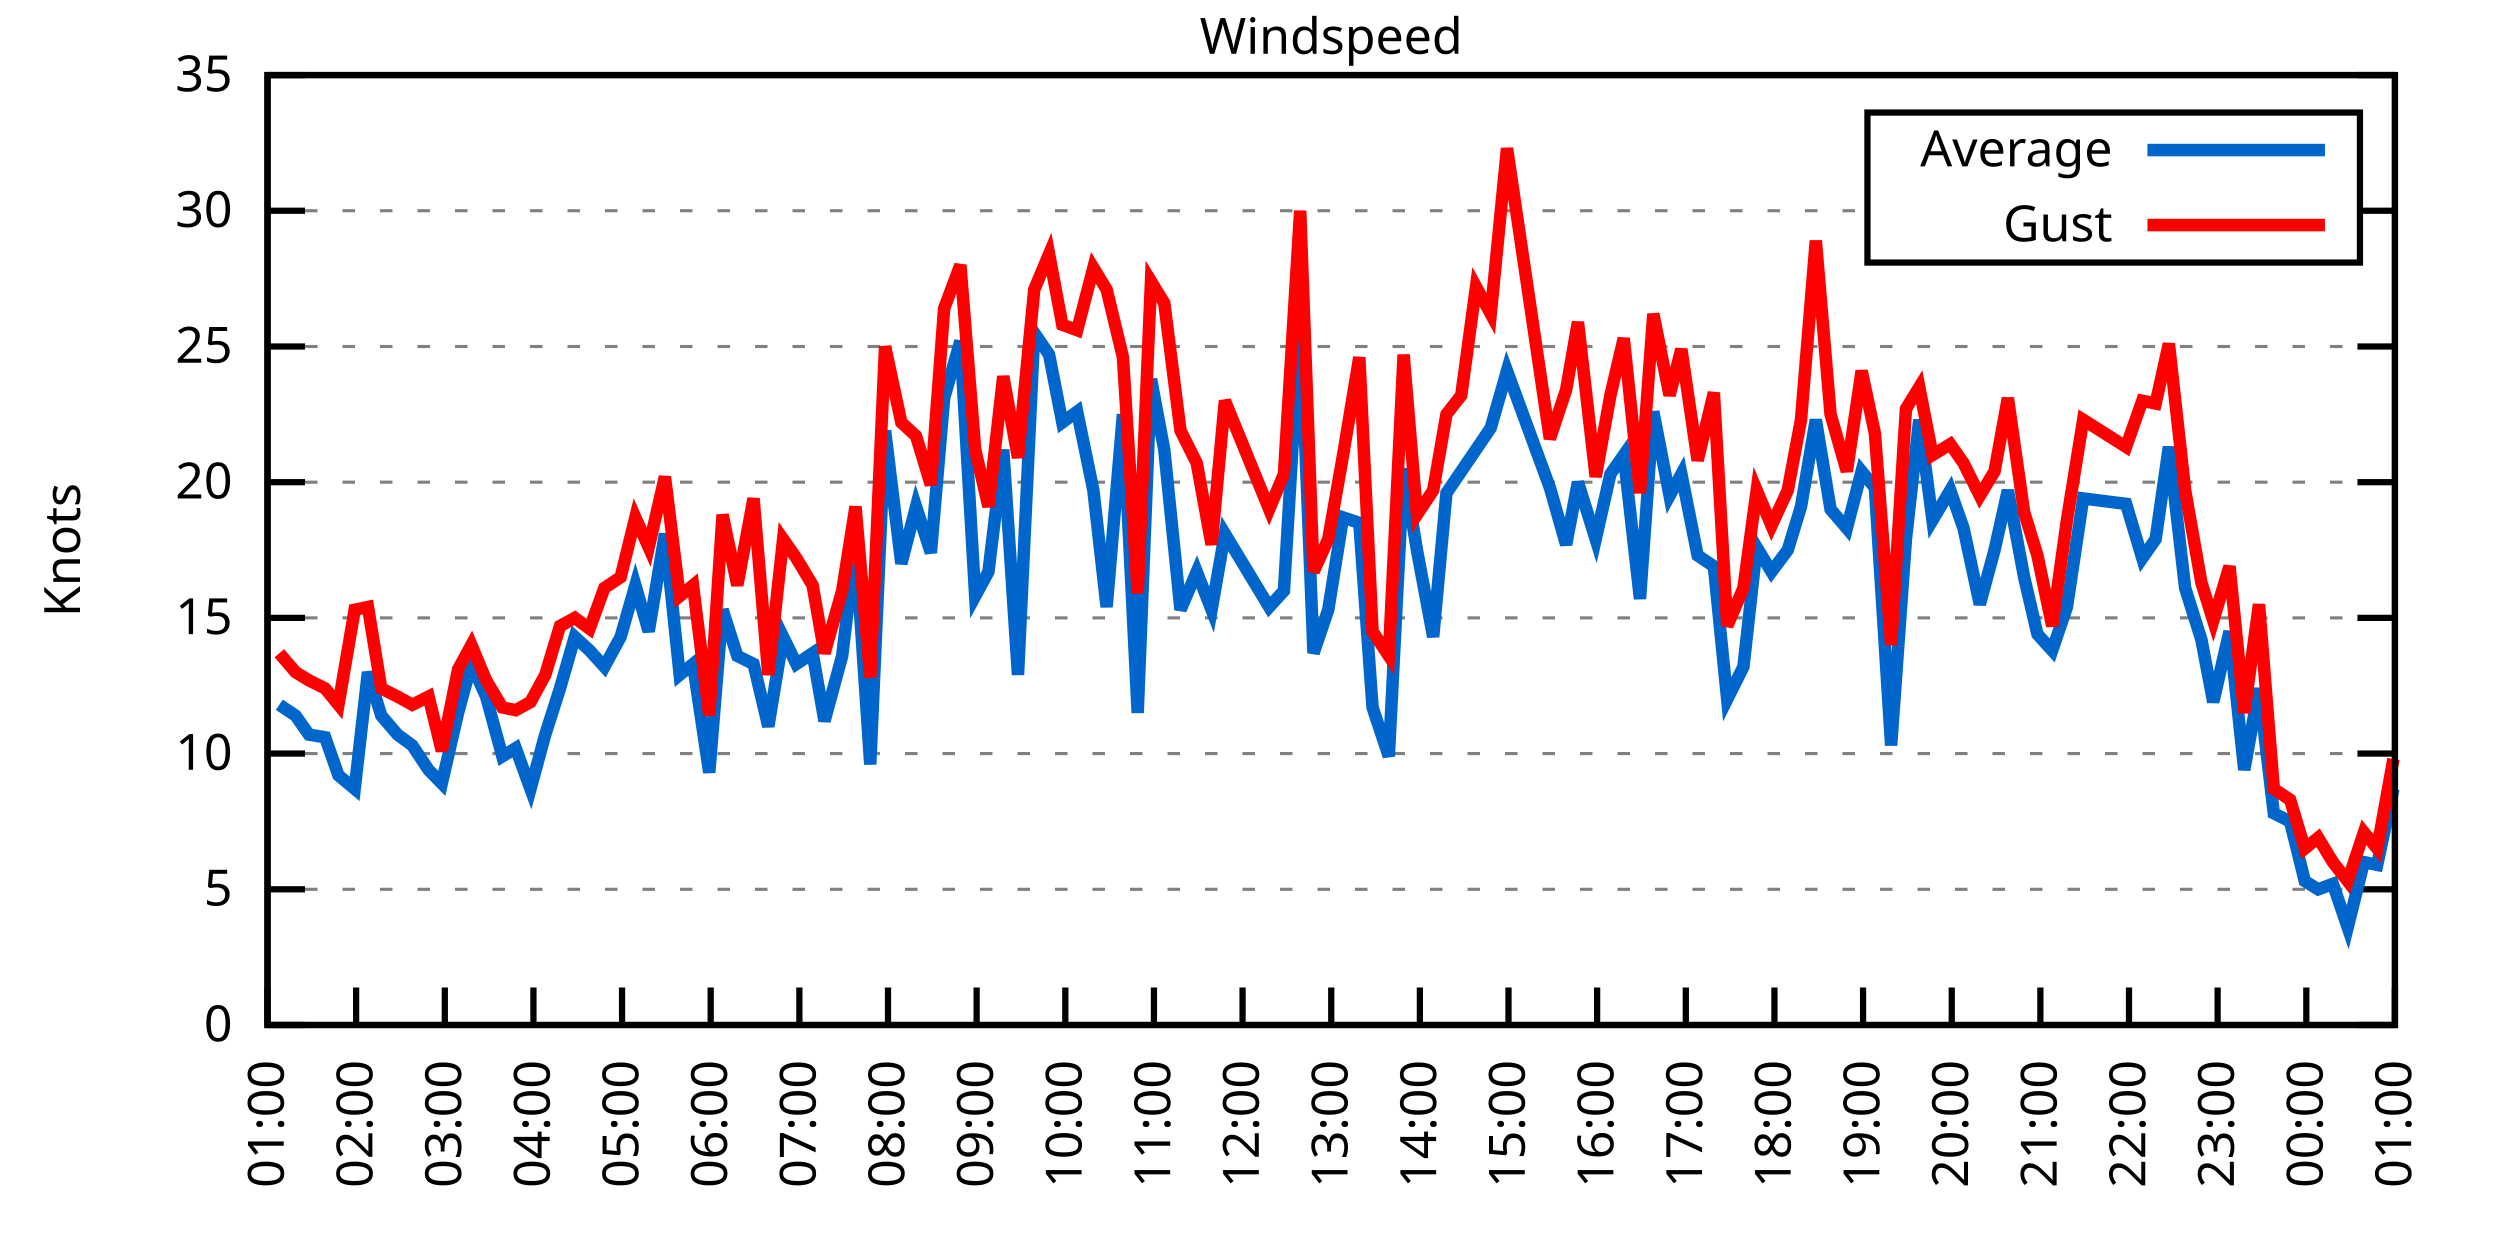
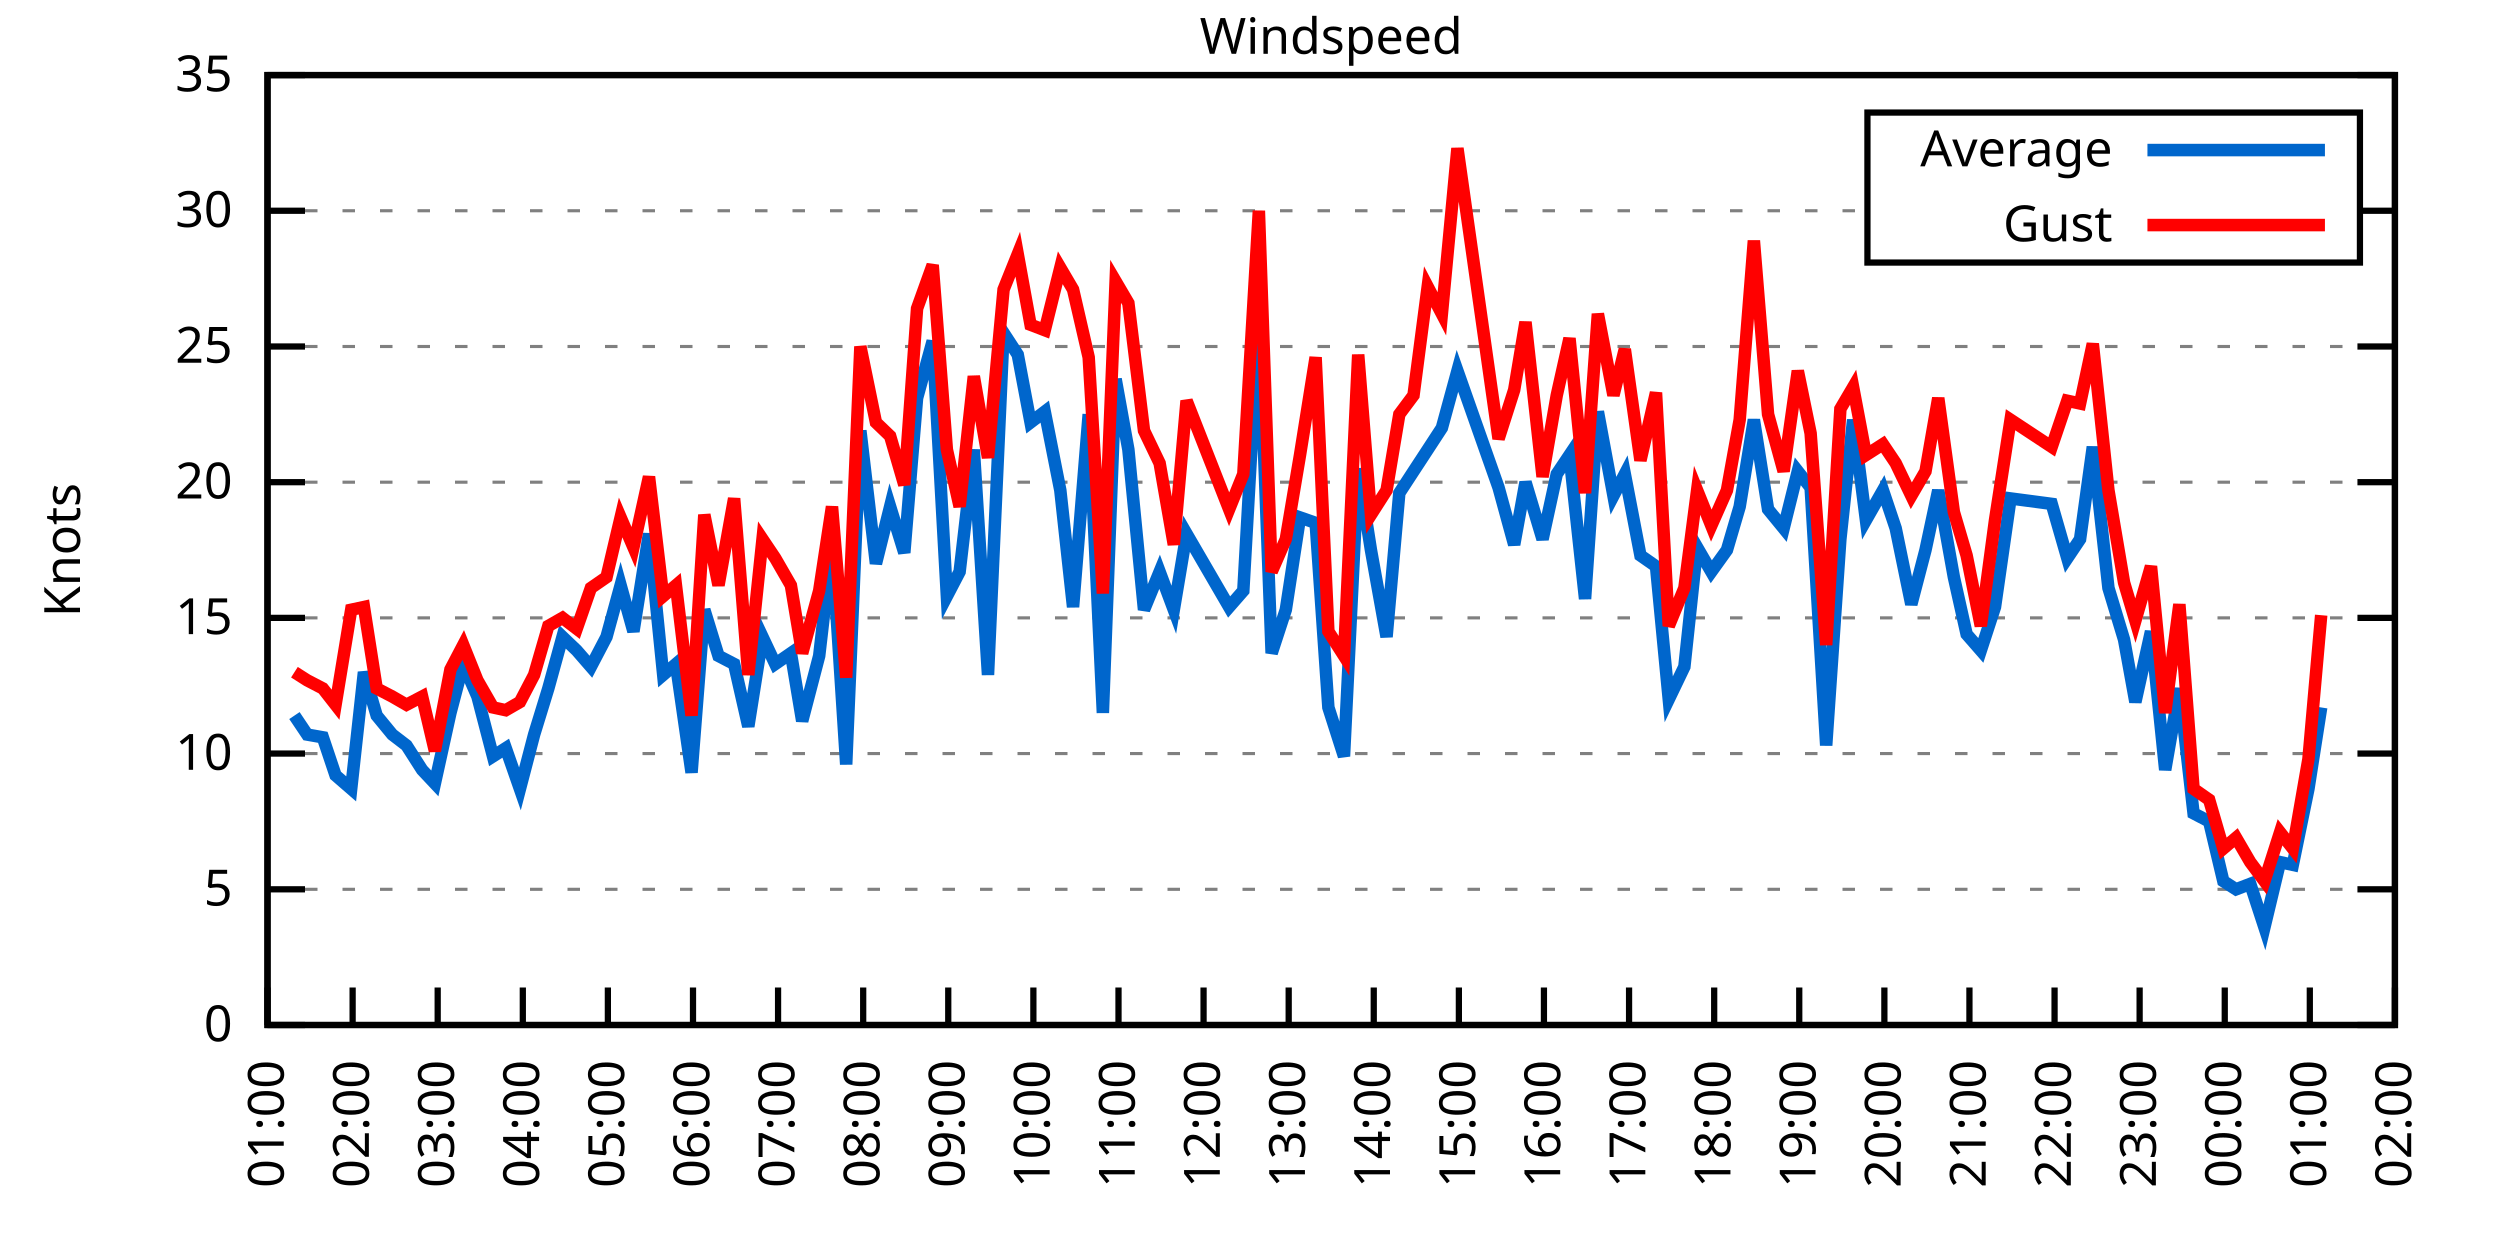
<svg xmlns="http://www.w3.org/2000/svg" xmlns:xlink="http://www.w3.org/1999/xlink" width="400" height="200" viewBox="0 0 400 200">
  <g id="gnuplot_canvas">
    <rect x="0" y="0" width="400" height="200" fill="none" />
    <defs>
      <circle id="gpDot" r="0.5" stroke-width="0.5" stroke="currentColor" />
      <path id="gpPt0" stroke-width="0.333" stroke="currentColor" d="M-1,0 h2 M0,-1 v2" />
      <path id="gpPt1" stroke-width="0.333" stroke="currentColor" d="M-1,-1 L1,1 M1,-1 L-1,1" />
      <path id="gpPt2" stroke-width="0.333" stroke="currentColor" d="M-1,0 L1,0 M0,-1 L0,1 M-1,-1 L1,1 M-1,1 L1,-1" />
      <rect id="gpPt3" stroke-width="0.333" stroke="currentColor" x="-1" y="-1" width="2" height="2" />
      <rect id="gpPt4" stroke-width="0.333" stroke="currentColor" fill="currentColor" x="-1" y="-1" width="2" height="2" />
      <circle id="gpPt5" stroke-width="0.333" stroke="currentColor" cx="0" cy="0" r="1" />
      <use xlink:href="#gpPt5" id="gpPt6" fill="currentColor" stroke="none" />
      <path id="gpPt7" stroke-width="0.333" stroke="currentColor" d="M0,-1.33 L-1.33,0.67 L1.33,0.67 z" />
      <use xlink:href="#gpPt7" id="gpPt8" fill="currentColor" stroke="none" />
      <use xlink:href="#gpPt7" id="gpPt9" stroke="currentColor" transform="rotate(180)" />
      <use xlink:href="#gpPt9" id="gpPt10" fill="currentColor" stroke="none" />
      <use xlink:href="#gpPt3" id="gpPt11" stroke="currentColor" transform="rotate(45)" />
      <use xlink:href="#gpPt11" id="gpPt12" fill="currentColor" stroke="none" />
      <path id="gpPt13" stroke-width="0.333" stroke="currentColor" d="M0,1.330 L1.265,0.411 L0.782,-1.067 L-0.782,-1.076 L-1.265,0.411 z" />
      <use xlink:href="#gpPt13" id="gpPt14" fill="currentColor" stroke="none" />
      <filter id="textbox" filterUnits="objectBoundingBox" x="0" y="0" height="1" width="1">
        <feFlood flood-color="white" flood-opacity="1" result="bgnd" />
        <feComposite in="SourceGraphic" in2="bgnd" operator="atop" />
      </filter>
      <filter id="greybox" filterUnits="objectBoundingBox" x="0" y="0" height="1" width="1">
        <feFlood flood-color="lightgrey" flood-opacity="1" result="grey" />
        <feComposite in="SourceGraphic" in2="grey" operator="atop" />
      </filter>
    </defs>
    <g fill="none" color="white" stroke="currentColor" stroke-width="1.00" stroke-linecap="butt" stroke-linejoin="miter">
</g>
    <g fill="none" color="black" stroke="currentColor" stroke-width="1.00" stroke-linecap="butt" stroke-linejoin="miter">
      <g stroke="none" shape-rendering="crispEdges">
        <polygon fill="rgb(255, 255, 255)" points="42.80,164.00 383.18,164.00 383.18,12.02 42.80,12.02 " />
      </g>
    </g>
    <g fill="none" color="black" stroke="currentColor" stroke-width="1.00" stroke-linecap="butt" stroke-linejoin="miter">
</g>
    <g fill="none" color="black" stroke="black" stroke-width="0.50" stroke-linecap="butt" stroke-linejoin="miter">
</g>
    <g fill="none" color="gray" stroke="currentColor" stroke-width="0.50" stroke-linecap="butt" stroke-linejoin="miter">
      <path stroke="gray" stroke-dasharray="2,4" class="gridline" d="M42.80,164.00 L383.19,164.00  " />
    </g>
    <g fill="none" color="gray" stroke="gray" stroke-width="1.00" stroke-linecap="butt" stroke-linejoin="miter">
</g>
    <g fill="none" color="black" stroke="currentColor" stroke-width="1.00" stroke-linecap="butt" stroke-linejoin="miter">
      <path stroke="black" d="M42.80,164.00 L48.80,164.00 M383.19,164.00 L377.19,164.00  " />
      <g transform="translate(37.20,166.60)" stroke="none" fill="black" font-family="Sans" font-size="8.00" text-anchor="end">
        <text>
          <tspan font-family="Sans"> 0</tspan>
        </text>
      </g>
    </g>
    <g fill="none" color="black" stroke="currentColor" stroke-width="1.00" stroke-linecap="butt" stroke-linejoin="miter">
</g>
    <g fill="none" color="black" stroke="black" stroke-width="0.50" stroke-linecap="butt" stroke-linejoin="miter">
</g>
    <g fill="none" color="gray" stroke="currentColor" stroke-width="0.50" stroke-linecap="butt" stroke-linejoin="miter">
      <path stroke="gray" stroke-dasharray="2,4" class="gridline" d="M42.80,142.29 L383.19,142.29  " />
    </g>
    <g fill="none" color="gray" stroke="gray" stroke-width="1.00" stroke-linecap="butt" stroke-linejoin="miter">
</g>
    <g fill="none" color="black" stroke="currentColor" stroke-width="1.00" stroke-linecap="butt" stroke-linejoin="miter">
      <path stroke="black" d="M42.80,142.29 L48.80,142.29 M383.19,142.29 L377.19,142.29  " />
      <g transform="translate(37.20,144.89)" stroke="none" fill="black" font-family="Sans" font-size="8.00" text-anchor="end">
        <text>
          <tspan font-family="Sans"> 5</tspan>
        </text>
      </g>
    </g>
    <g fill="none" color="black" stroke="currentColor" stroke-width="1.00" stroke-linecap="butt" stroke-linejoin="miter">
</g>
    <g fill="none" color="black" stroke="black" stroke-width="0.50" stroke-linecap="butt" stroke-linejoin="miter">
</g>
    <g fill="none" color="gray" stroke="currentColor" stroke-width="0.50" stroke-linecap="butt" stroke-linejoin="miter">
      <path stroke="gray" stroke-dasharray="2,4" class="gridline" d="M42.80,120.57 L383.19,120.57  " />
    </g>
    <g fill="none" color="gray" stroke="gray" stroke-width="1.00" stroke-linecap="butt" stroke-linejoin="miter">
</g>
    <g fill="none" color="black" stroke="currentColor" stroke-width="1.00" stroke-linecap="butt" stroke-linejoin="miter">
      <path stroke="black" d="M42.80,120.57 L48.80,120.57 M383.19,120.57 L377.19,120.57  " />
      <g transform="translate(37.20,123.17)" stroke="none" fill="black" font-family="Sans" font-size="8.00" text-anchor="end">
        <text>
          <tspan font-family="Sans"> 10</tspan>
        </text>
      </g>
    </g>
    <g fill="none" color="black" stroke="currentColor" stroke-width="1.00" stroke-linecap="butt" stroke-linejoin="miter">
</g>
    <g fill="none" color="black" stroke="black" stroke-width="0.50" stroke-linecap="butt" stroke-linejoin="miter">
</g>
    <g fill="none" color="gray" stroke="currentColor" stroke-width="0.50" stroke-linecap="butt" stroke-linejoin="miter">
      <path stroke="gray" stroke-dasharray="2,4" class="gridline" d="M42.80,98.86 L383.19,98.86  " />
    </g>
    <g fill="none" color="gray" stroke="gray" stroke-width="1.00" stroke-linecap="butt" stroke-linejoin="miter">
</g>
    <g fill="none" color="black" stroke="currentColor" stroke-width="1.00" stroke-linecap="butt" stroke-linejoin="miter">
      <path stroke="black" d="M42.80,98.86 L48.80,98.86 M383.19,98.86 L377.19,98.86  " />
      <g transform="translate(37.20,101.46)" stroke="none" fill="black" font-family="Sans" font-size="8.00" text-anchor="end">
        <text>
          <tspan font-family="Sans"> 15</tspan>
        </text>
      </g>
    </g>
    <g fill="none" color="black" stroke="currentColor" stroke-width="1.00" stroke-linecap="butt" stroke-linejoin="miter">
</g>
    <g fill="none" color="black" stroke="black" stroke-width="0.50" stroke-linecap="butt" stroke-linejoin="miter">
</g>
    <g fill="none" color="gray" stroke="currentColor" stroke-width="0.50" stroke-linecap="butt" stroke-linejoin="miter">
      <path stroke="gray" stroke-dasharray="2,4" class="gridline" d="M42.80,77.15 L383.19,77.15  " />
    </g>
    <g fill="none" color="gray" stroke="gray" stroke-width="1.00" stroke-linecap="butt" stroke-linejoin="miter">
</g>
    <g fill="none" color="black" stroke="currentColor" stroke-width="1.00" stroke-linecap="butt" stroke-linejoin="miter">
      <path stroke="black" d="M42.80,77.15 L48.80,77.15 M383.19,77.15 L377.19,77.15  " />
      <g transform="translate(37.20,79.75)" stroke="none" fill="black" font-family="Sans" font-size="8.00" text-anchor="end">
        <text>
          <tspan font-family="Sans"> 20</tspan>
        </text>
      </g>
    </g>
    <g fill="none" color="black" stroke="currentColor" stroke-width="1.00" stroke-linecap="butt" stroke-linejoin="miter">
</g>
    <g fill="none" color="black" stroke="black" stroke-width="0.50" stroke-linecap="butt" stroke-linejoin="miter">
</g>
    <g fill="none" color="gray" stroke="currentColor" stroke-width="0.50" stroke-linecap="butt" stroke-linejoin="miter">
      <path stroke="gray" stroke-dasharray="2,4" class="gridline" d="M42.80,55.44 L383.19,55.44  " />
    </g>
    <g fill="none" color="gray" stroke="gray" stroke-width="1.00" stroke-linecap="butt" stroke-linejoin="miter">
</g>
    <g fill="none" color="black" stroke="currentColor" stroke-width="1.00" stroke-linecap="butt" stroke-linejoin="miter">
      <path stroke="black" d="M42.80,55.44 L48.80,55.44 M383.19,55.44 L377.19,55.44  " />
      <g transform="translate(37.20,58.04)" stroke="none" fill="black" font-family="Sans" font-size="8.00" text-anchor="end">
        <text>
          <tspan font-family="Sans"> 25</tspan>
        </text>
      </g>
    </g>
    <g fill="none" color="black" stroke="currentColor" stroke-width="1.00" stroke-linecap="butt" stroke-linejoin="miter">
</g>
    <g fill="none" color="black" stroke="black" stroke-width="0.50" stroke-linecap="butt" stroke-linejoin="miter">
</g>
    <g fill="none" color="gray" stroke="currentColor" stroke-width="0.50" stroke-linecap="butt" stroke-linejoin="miter">
      <path stroke="gray" stroke-dasharray="2,4" class="gridline" d="M42.80,33.72 L298.79,33.72 M377.59,33.72 L383.19,33.72  " />
    </g>
    <g fill="none" color="gray" stroke="gray" stroke-width="1.00" stroke-linecap="butt" stroke-linejoin="miter">
</g>
    <g fill="none" color="black" stroke="currentColor" stroke-width="1.00" stroke-linecap="butt" stroke-linejoin="miter">
      <path stroke="black" d="M42.80,33.72 L48.80,33.72 M383.19,33.72 L377.19,33.72  " />
      <g transform="translate(37.20,36.32)" stroke="none" fill="black" font-family="Sans" font-size="8.00" text-anchor="end">
        <text>
          <tspan font-family="Sans"> 30</tspan>
        </text>
      </g>
    </g>
    <g fill="none" color="black" stroke="currentColor" stroke-width="1.00" stroke-linecap="butt" stroke-linejoin="miter">
</g>
    <g fill="none" color="black" stroke="black" stroke-width="0.50" stroke-linecap="butt" stroke-linejoin="miter">
</g>
    <g fill="none" color="gray" stroke="currentColor" stroke-width="0.50" stroke-linecap="butt" stroke-linejoin="miter">
      <path stroke="gray" stroke-dasharray="2,4" class="gridline" d="M42.80,12.01 L383.19,12.01  " />
    </g>
    <g fill="none" color="gray" stroke="gray" stroke-width="1.00" stroke-linecap="butt" stroke-linejoin="miter">
</g>
    <g fill="none" color="black" stroke="currentColor" stroke-width="1.00" stroke-linecap="butt" stroke-linejoin="miter">
      <path stroke="black" d="M42.80,12.01 L48.80,12.01 M383.19,12.01 L377.19,12.01  " />
      <g transform="translate(37.20,14.61)" stroke="none" fill="black" font-family="Sans" font-size="8.00" text-anchor="end">
        <text>
          <tspan font-family="Sans"> 35</tspan>
        </text>
      </g>
    </g>
    <g fill="none" color="black" stroke="currentColor" stroke-width="1.00" stroke-linecap="butt" stroke-linejoin="miter">
      <path stroke="black" d="M42.80,164.00 L42.80,158.00  " />
      <g transform="translate(45.40,169.60) rotate(270.00)" stroke="none" fill="black" font-family="Sans" font-size="8.00" text-anchor="end">
        <text>
          <tspan font-family="Sans">01:00</tspan>
        </text>
      </g>
    </g>
    <g fill="none" color="black" stroke="currentColor" stroke-width="1.00" stroke-linecap="butt" stroke-linejoin="miter">
-       <path stroke="black" d="M56.98,164.00 L56.98,158.00  " />
-       <g transform="translate(59.58,169.60) rotate(270.00)" stroke="none" fill="black" font-family="Sans" font-size="8.00" text-anchor="end">
+       <path stroke="black" d="M56.42,164.00 L56.42,158.00  " />
+       <g transform="translate(59.02,169.60) rotate(270.00)" stroke="none" fill="black" font-family="Sans" font-size="8.00" text-anchor="end">
        <text>
          <tspan font-family="Sans">02:00</tspan>
        </text>
      </g>
    </g>
    <g fill="none" color="black" stroke="currentColor" stroke-width="1.00" stroke-linecap="butt" stroke-linejoin="miter">
-       <path stroke="black" d="M71.17,164.00 L71.17,158.00  " />
-       <g transform="translate(73.77,169.60) rotate(270.00)" stroke="none" fill="black" font-family="Sans" font-size="8.00" text-anchor="end">
+       <path stroke="black" d="M70.03,164.00 L70.03,158.00  " />
+       <g transform="translate(72.63,169.60) rotate(270.00)" stroke="none" fill="black" font-family="Sans" font-size="8.00" text-anchor="end">
        <text>
          <tspan font-family="Sans">03:00</tspan>
        </text>
      </g>
    </g>
    <g fill="none" color="black" stroke="currentColor" stroke-width="1.00" stroke-linecap="butt" stroke-linejoin="miter">
-       <path stroke="black" d="M85.35,164.00 L85.35,158.00  " />
-       <g transform="translate(87.95,169.60) rotate(270.00)" stroke="none" fill="black" font-family="Sans" font-size="8.00" text-anchor="end">
+       <path stroke="black" d="M83.65,164.00 L83.65,158.00  " />
+       <g transform="translate(86.25,169.60) rotate(270.00)" stroke="none" fill="black" font-family="Sans" font-size="8.00" text-anchor="end">
        <text>
          <tspan font-family="Sans">04:00</tspan>
        </text>
      </g>
    </g>
    <g fill="none" color="black" stroke="currentColor" stroke-width="1.00" stroke-linecap="butt" stroke-linejoin="miter">
-       <path stroke="black" d="M99.53,164.00 L99.53,158.00  " />
-       <g transform="translate(102.13,169.60) rotate(270.00)" stroke="none" fill="black" font-family="Sans" font-size="8.00" text-anchor="end">
+       <path stroke="black" d="M97.26,164.00 L97.26,158.00  " />
+       <g transform="translate(99.86,169.60) rotate(270.00)" stroke="none" fill="black" font-family="Sans" font-size="8.00" text-anchor="end">
        <text>
          <tspan font-family="Sans">05:00</tspan>
        </text>
      </g>
    </g>
    <g fill="none" color="black" stroke="currentColor" stroke-width="1.00" stroke-linecap="butt" stroke-linejoin="miter">
-       <path stroke="black" d="M113.71,164.00 L113.71,158.00  " />
-       <g transform="translate(116.31,169.60) rotate(270.00)" stroke="none" fill="black" font-family="Sans" font-size="8.00" text-anchor="end">
+       <path stroke="black" d="M110.88,164.00 L110.88,158.00  " />
+       <g transform="translate(113.48,169.60) rotate(270.00)" stroke="none" fill="black" font-family="Sans" font-size="8.00" text-anchor="end">
        <text>
          <tspan font-family="Sans">06:00</tspan>
        </text>
      </g>
    </g>
    <g fill="none" color="black" stroke="currentColor" stroke-width="1.00" stroke-linecap="butt" stroke-linejoin="miter">
-       <path stroke="black" d="M127.90,164.00 L127.90,158.00  " />
-       <g transform="translate(130.50,169.60) rotate(270.00)" stroke="none" fill="black" font-family="Sans" font-size="8.00" text-anchor="end">
+       <path stroke="black" d="M124.49,164.00 L124.49,158.00  " />
+       <g transform="translate(127.09,169.60) rotate(270.00)" stroke="none" fill="black" font-family="Sans" font-size="8.00" text-anchor="end">
        <text>
          <tspan font-family="Sans">07:00</tspan>
        </text>
      </g>
    </g>
    <g fill="none" color="black" stroke="currentColor" stroke-width="1.00" stroke-linecap="butt" stroke-linejoin="miter">
-       <path stroke="black" d="M142.08,164.00 L142.08,158.00  " />
-       <g transform="translate(144.68,169.60) rotate(270.00)" stroke="none" fill="black" font-family="Sans" font-size="8.00" text-anchor="end">
+       <path stroke="black" d="M138.11,164.00 L138.11,158.00  " />
+       <g transform="translate(140.71,169.60) rotate(270.00)" stroke="none" fill="black" font-family="Sans" font-size="8.00" text-anchor="end">
        <text>
          <tspan font-family="Sans">08:00</tspan>
        </text>
      </g>
    </g>
    <g fill="none" color="black" stroke="currentColor" stroke-width="1.00" stroke-linecap="butt" stroke-linejoin="miter">
-       <path stroke="black" d="M156.26,164.00 L156.26,158.00  " />
-       <g transform="translate(158.86,169.60) rotate(270.00)" stroke="none" fill="black" font-family="Sans" font-size="8.00" text-anchor="end">
+       <path stroke="black" d="M151.72,164.00 L151.72,158.00  " />
+       <g transform="translate(154.32,169.60) rotate(270.00)" stroke="none" fill="black" font-family="Sans" font-size="8.00" text-anchor="end">
        <text>
          <tspan font-family="Sans">09:00</tspan>
        </text>
      </g>
    </g>
    <g fill="none" color="black" stroke="currentColor" stroke-width="1.00" stroke-linecap="butt" stroke-linejoin="miter">
-       <path stroke="black" d="M170.45,164.00 L170.45,158.00  " />
-       <g transform="translate(173.05,169.60) rotate(270.00)" stroke="none" fill="black" font-family="Sans" font-size="8.00" text-anchor="end">
+       <path stroke="black" d="M165.34,164.00 L165.34,158.00  " />
+       <g transform="translate(167.94,169.60) rotate(270.00)" stroke="none" fill="black" font-family="Sans" font-size="8.00" text-anchor="end">
        <text>
          <tspan font-family="Sans">10:00</tspan>
        </text>
      </g>
    </g>
    <g fill="none" color="black" stroke="currentColor" stroke-width="1.00" stroke-linecap="butt" stroke-linejoin="miter">
-       <path stroke="black" d="M184.63,164.00 L184.63,158.00  " />
-       <g transform="translate(187.23,169.60) rotate(270.00)" stroke="none" fill="black" font-family="Sans" font-size="8.00" text-anchor="end">
+       <path stroke="black" d="M178.96,164.00 L178.96,158.00  " />
+       <g transform="translate(181.56,169.60) rotate(270.00)" stroke="none" fill="black" font-family="Sans" font-size="8.00" text-anchor="end">
        <text>
          <tspan font-family="Sans">11:00</tspan>
        </text>
      </g>
    </g>
    <g fill="none" color="black" stroke="currentColor" stroke-width="1.00" stroke-linecap="butt" stroke-linejoin="miter">
-       <path stroke="black" d="M198.81,164.00 L198.81,158.00  " />
-       <g transform="translate(201.41,169.60) rotate(270.00)" stroke="none" fill="black" font-family="Sans" font-size="8.00" text-anchor="end">
+       <path stroke="black" d="M192.57,164.00 L192.57,158.00  " />
+       <g transform="translate(195.17,169.60) rotate(270.00)" stroke="none" fill="black" font-family="Sans" font-size="8.00" text-anchor="end">
        <text>
          <tspan font-family="Sans">12:00</tspan>
        </text>
      </g>
    </g>
    <g fill="none" color="black" stroke="currentColor" stroke-width="1.00" stroke-linecap="butt" stroke-linejoin="miter">
-       <path stroke="black" d="M213.00,164.00 L213.00,158.00  " />
-       <g transform="translate(215.60,169.60) rotate(270.00)" stroke="none" fill="black" font-family="Sans" font-size="8.00" text-anchor="end">
+       <path stroke="black" d="M206.19,164.00 L206.19,158.00  " />
+       <g transform="translate(208.79,169.60) rotate(270.00)" stroke="none" fill="black" font-family="Sans" font-size="8.00" text-anchor="end">
        <text>
          <tspan font-family="Sans">13:00</tspan>
        </text>
      </g>
    </g>
    <g fill="none" color="black" stroke="currentColor" stroke-width="1.00" stroke-linecap="butt" stroke-linejoin="miter">
-       <path stroke="black" d="M227.18,164.00 L227.18,158.00  " />
-       <g transform="translate(229.78,169.60) rotate(270.00)" stroke="none" fill="black" font-family="Sans" font-size="8.00" text-anchor="end">
+       <path stroke="black" d="M219.80,164.00 L219.80,158.00  " />
+       <g transform="translate(222.40,169.60) rotate(270.00)" stroke="none" fill="black" font-family="Sans" font-size="8.00" text-anchor="end">
        <text>
          <tspan font-family="Sans">14:00</tspan>
        </text>
      </g>
    </g>
    <g fill="none" color="black" stroke="currentColor" stroke-width="1.00" stroke-linecap="butt" stroke-linejoin="miter">
-       <path stroke="black" d="M241.36,164.00 L241.36,158.00  " />
-       <g transform="translate(243.96,169.60) rotate(270.00)" stroke="none" fill="black" font-family="Sans" font-size="8.00" text-anchor="end">
+       <path stroke="black" d="M233.42,164.00 L233.42,158.00  " />
+       <g transform="translate(236.02,169.60) rotate(270.00)" stroke="none" fill="black" font-family="Sans" font-size="8.00" text-anchor="end">
        <text>
          <tspan font-family="Sans">15:00</tspan>
        </text>
      </g>
    </g>
    <g fill="none" color="black" stroke="currentColor" stroke-width="1.00" stroke-linecap="butt" stroke-linejoin="miter">
-       <path stroke="black" d="M255.54,164.00 L255.54,158.00  " />
-       <g transform="translate(258.14,169.60) rotate(270.00)" stroke="none" fill="black" font-family="Sans" font-size="8.00" text-anchor="end">
+       <path stroke="black" d="M247.03,164.00 L247.03,158.00  " />
+       <g transform="translate(249.63,169.60) rotate(270.00)" stroke="none" fill="black" font-family="Sans" font-size="8.00" text-anchor="end">
        <text>
          <tspan font-family="Sans">16:00</tspan>
        </text>
      </g>
    </g>
    <g fill="none" color="black" stroke="currentColor" stroke-width="1.00" stroke-linecap="butt" stroke-linejoin="miter">
-       <path stroke="black" d="M269.73,164.00 L269.73,158.00  " />
-       <g transform="translate(272.33,169.60) rotate(270.00)" stroke="none" fill="black" font-family="Sans" font-size="8.00" text-anchor="end">
+       <path stroke="black" d="M260.65,164.00 L260.65,158.00  " />
+       <g transform="translate(263.25,169.60) rotate(270.00)" stroke="none" fill="black" font-family="Sans" font-size="8.00" text-anchor="end">
        <text>
          <tspan font-family="Sans">17:00</tspan>
        </text>
      </g>
    </g>
    <g fill="none" color="black" stroke="currentColor" stroke-width="1.00" stroke-linecap="butt" stroke-linejoin="miter">
-       <path stroke="black" d="M283.91,164.00 L283.91,158.00  " />
-       <g transform="translate(286.51,169.60) rotate(270.00)" stroke="none" fill="black" font-family="Sans" font-size="8.00" text-anchor="end">
+       <path stroke="black" d="M274.27,164.00 L274.27,158.00  " />
+       <g transform="translate(276.87,169.60) rotate(270.00)" stroke="none" fill="black" font-family="Sans" font-size="8.00" text-anchor="end">
        <text>
          <tspan font-family="Sans">18:00</tspan>
        </text>
      </g>
    </g>
    <g fill="none" color="black" stroke="currentColor" stroke-width="1.00" stroke-linecap="butt" stroke-linejoin="miter">
-       <path stroke="black" d="M298.09,164.00 L298.09,158.00  " />
-       <g transform="translate(300.69,169.60) rotate(270.00)" stroke="none" fill="black" font-family="Sans" font-size="8.00" text-anchor="end">
+       <path stroke="black" d="M287.88,164.00 L287.88,158.00  " />
+       <g transform="translate(290.48,169.60) rotate(270.00)" stroke="none" fill="black" font-family="Sans" font-size="8.00" text-anchor="end">
        <text>
          <tspan font-family="Sans">19:00</tspan>
        </text>
      </g>
    </g>
    <g fill="none" color="black" stroke="currentColor" stroke-width="1.00" stroke-linecap="butt" stroke-linejoin="miter">
-       <path stroke="black" d="M312.28,164.00 L312.28,158.00  " />
-       <g transform="translate(314.88,169.60) rotate(270.00)" stroke="none" fill="black" font-family="Sans" font-size="8.00" text-anchor="end">
+       <path stroke="black" d="M301.50,164.00 L301.50,158.00  " />
+       <g transform="translate(304.10,169.60) rotate(270.00)" stroke="none" fill="black" font-family="Sans" font-size="8.00" text-anchor="end">
        <text>
          <tspan font-family="Sans">20:00</tspan>
        </text>
      </g>
    </g>
    <g fill="none" color="black" stroke="currentColor" stroke-width="1.00" stroke-linecap="butt" stroke-linejoin="miter">
-       <path stroke="black" d="M326.46,164.00 L326.46,158.00  " />
-       <g transform="translate(329.06,169.60) rotate(270.00)" stroke="none" fill="black" font-family="Sans" font-size="8.00" text-anchor="end">
+       <path stroke="black" d="M315.11,164.00 L315.11,158.00  " />
+       <g transform="translate(317.71,169.60) rotate(270.00)" stroke="none" fill="black" font-family="Sans" font-size="8.00" text-anchor="end">
        <text>
          <tspan font-family="Sans">21:00</tspan>
        </text>
      </g>
    </g>
    <g fill="none" color="black" stroke="currentColor" stroke-width="1.00" stroke-linecap="butt" stroke-linejoin="miter">
-       <path stroke="black" d="M340.64,164.00 L340.64,158.00  " />
-       <g transform="translate(343.24,169.60) rotate(270.00)" stroke="none" fill="black" font-family="Sans" font-size="8.00" text-anchor="end">
+       <path stroke="black" d="M328.73,164.00 L328.73,158.00  " />
+       <g transform="translate(331.33,169.60) rotate(270.00)" stroke="none" fill="black" font-family="Sans" font-size="8.00" text-anchor="end">
        <text>
          <tspan font-family="Sans">22:00</tspan>
        </text>
      </g>
    </g>
    <g fill="none" color="black" stroke="currentColor" stroke-width="1.00" stroke-linecap="butt" stroke-linejoin="miter">
-       <path stroke="black" d="M354.82,164.00 L354.82,158.00  " />
-       <g transform="translate(357.42,169.60) rotate(270.00)" stroke="none" fill="black" font-family="Sans" font-size="8.00" text-anchor="end">
+       <path stroke="black" d="M342.34,164.00 L342.34,158.00  " />
+       <g transform="translate(344.94,169.60) rotate(270.00)" stroke="none" fill="black" font-family="Sans" font-size="8.00" text-anchor="end">
        <text>
          <tspan font-family="Sans">23:00</tspan>
        </text>
      </g>
    </g>
    <g fill="none" color="black" stroke="currentColor" stroke-width="1.00" stroke-linecap="butt" stroke-linejoin="miter">
-       <path stroke="black" d="M369.01,164.00 L369.01,158.00  " />
-       <g transform="translate(371.61,169.60) rotate(270.00)" stroke="none" fill="black" font-family="Sans" font-size="8.00" text-anchor="end">
+       <path stroke="black" d="M355.96,164.00 L355.96,158.00  " />
+       <g transform="translate(358.56,169.60) rotate(270.00)" stroke="none" fill="black" font-family="Sans" font-size="8.00" text-anchor="end">
        <text>
          <tspan font-family="Sans">00:00</tspan>
+         </text>
+       </g>
+     </g>
+     <g fill="none" color="black" stroke="currentColor" stroke-width="1.00" stroke-linecap="butt" stroke-linejoin="miter">
+       <path stroke="black" d="M369.57,164.00 L369.57,158.00  " />
+       <g transform="translate(372.17,169.60) rotate(270.00)" stroke="none" fill="black" font-family="Sans" font-size="8.00" text-anchor="end">
+         <text>
+           <tspan font-family="Sans">01:00</tspan>
        </text>
      </g>
    </g>
    <g fill="none" color="black" stroke="currentColor" stroke-width="1.00" stroke-linecap="butt" stroke-linejoin="miter">
      <path stroke="black" d="M383.19,164.00 L383.19,158.00  " />
      <g transform="translate(385.79,169.60) rotate(270.00)" stroke="none" fill="black" font-family="Sans" font-size="8.00" text-anchor="end">
        <text>
-           <tspan font-family="Sans">01:00</tspan>
+           <tspan font-family="Sans">02:00</tspan>
        </text>
      </g>
    </g>
    <g fill="none" color="black" stroke="currentColor" stroke-width="1.00" stroke-linecap="butt" stroke-linejoin="miter">
</g>
    <g fill="none" color="black" stroke="currentColor" stroke-width="1.00" stroke-linecap="butt" stroke-linejoin="miter">
      <path stroke="black" d="M42.80,12.01 L42.80,164.00 L383.19,164.00 L383.19,12.01 L42.80,12.01 Z  " />
    </g>
    <g fill="none" color="black" stroke="currentColor" stroke-width="1.00" stroke-linecap="butt" stroke-linejoin="miter">
</g>
    <g fill="none" color="black" stroke="currentColor" stroke-width="1.00" stroke-linecap="butt" stroke-linejoin="miter">
      <path stroke="black" d="M298.79,42.01 L298.79,18.01 L377.59,18.01 L377.59,42.01 L298.79,42.01 Z  " />
    </g>
    <g id="Windspeed_plot_1">
      <g fill="none" color="white" stroke="black" stroke-width="2.00" stroke-linecap="butt" stroke-linejoin="miter">
</g>
      <g fill="none" color="black" stroke="currentColor" stroke-width="2.00" stroke-linecap="butt" stroke-linejoin="miter">
        <g transform="translate(337.99,26.61)" stroke="none" fill="black" font-family="Sans" font-size="8.00" text-anchor="end">
          <text>
            <tspan font-family="Sans">Average</tspan>
          </text>
        </g>
      </g>
      <g fill="none" color="black" stroke="currentColor" stroke-width="2.00" stroke-linecap="butt" stroke-linejoin="miter">
-         <path stroke="rgb(  0, 102, 204)" d="M343.59,24.01 L371.99,24.01 M44.69,112.76 L47.29,114.49 L49.42,117.53 L52.02,117.97 L54.15,124.05 L56.75,126.22   L58.87,107.55 L61.00,114.49 L63.60,117.53 L65.97,119.27 L68.57,123.18 L70.69,125.35 L73.29,114.06 L75.42,106.24   L77.78,111.45 L80.38,121.01 L82.51,119.71 L84.88,126.22 L87.24,117.53 L89.60,110.15 L91.97,101.90 L94.33,104.07   L96.70,106.68 L99.30,101.90 L101.66,93.65 L103.79,101.03 L106.39,85.40 L108.75,107.98 L110.88,106.24 L113.48,123.61   L115.61,97.56 L117.97,104.94 L120.57,106.24 L122.93,116.23 L125.30,101.90 L127.42,106.24 L130.02,104.51 L131.92,115.36   L134.75,104.94 L136.88,87.14 L139.24,122.31 L141.61,68.90 L144.21,90.18 L146.57,81.06 L148.94,88.44 L151.06,63.69   L153.66,54.57 L156.03,95.39 L158.15,91.48 L160.52,71.94 L162.88,107.98 L165.48,53.26 L167.85,56.74 L169.97,67.59   L172.34,65.86 L174.94,78.45 L177.06,97.12 L179.67,66.29 L182.03,114.06 L184.16,60.65 L186.28,71.94 L188.88,97.56   L191.48,91.48 L193.85,97.56 L195.98,85.40 L203.07,97.12 L205.43,94.52 L208.03,50.66 L210.16,104.51 L212.52,97.56   L214.89,82.79 L217.49,83.66 L219.61,113.19 L222.21,121.01 L224.58,74.98 L226.71,88.00 L229.31,101.90 L231.43,78.89   L233.80,75.41 L236.16,71.94 L238.52,68.46 L241.12,59.34 L247.98,78.02 L250.58,87.14 L252.47,77.15 L255.31,86.27   L257.67,75.85 L259.80,72.81 L262.40,95.82 L264.53,65.86 L267.13,79.32 L269.02,75.85 L271.62,88.87 L274.22,90.61   L276.35,111.89 L278.95,106.68 L281.07,87.57 L283.44,91.48 L286.04,88.00 L288.16,81.06 L290.53,67.16 L292.89,81.49   L295.49,84.53 L297.86,75.41 L299.98,78.02 L302.58,119.27 L304.95,86.27 L307.08,67.16 L309.20,83.23 L312.04,78.45   L314.17,84.53 L316.77,96.69 L319.13,88.00 L321.26,78.45 L323.86,92.35 L325.99,101.47 L328.35,104.07 L330.71,97.12   L333.31,79.75 L340.17,80.62 L342.77,89.31 L344.90,86.27 L347.02,71.50 L349.62,94.08 L352.22,102.34 L354.12,112.32   L356.72,101.03 L359.08,123.18 L361.44,110.15 L363.81,130.13 L366.41,131.43 L368.77,140.98 L370.90,142.29 L373.26,141.42   L375.63,148.37 L378.23,137.94 L380.35,138.38 L382.95,126.22  " />
+         <path stroke="rgb(  0, 102, 204)" d="M343.59,24.01 L371.99,24.01 M47.11,114.49 L49.15,117.53 L51.65,117.97 L53.69,124.05 L56.19,126.22 L58.23,107.55   L60.27,114.49 L62.77,117.53 L65.04,119.27 L67.54,123.18 L69.58,125.35 L72.07,114.06 L74.12,106.24 L76.39,111.45   L78.88,121.01 L80.92,119.71 L83.19,126.22 L85.46,117.53 L87.73,110.15 L90.00,101.90 L92.27,104.07 L94.54,106.68   L97.04,101.90 L99.30,93.65 L101.35,101.03 L103.84,85.40 L106.11,107.98 L108.15,106.24 L110.65,123.61 L112.69,97.56   L114.96,104.94 L117.46,106.24 L119.73,116.23 L122.00,101.90 L124.04,106.24 L126.54,104.51 L128.35,115.36 L131.07,104.94   L133.12,87.14 L135.39,122.31 L137.66,68.90 L140.15,90.18 L142.42,81.06 L144.69,88.44 L146.73,63.69 L149.23,54.57   L151.50,95.39 L153.54,91.48 L155.81,71.94 L158.08,107.98 L160.57,53.26 L162.84,56.74 L164.89,67.59 L167.16,65.86   L169.65,78.45 L171.69,97.12 L174.19,66.29 L176.46,114.06 L178.50,60.65 L180.54,71.94 L183.04,97.56 L185.54,91.48   L187.81,97.56 L189.85,85.40 L196.66,97.12 L198.93,94.52 L201.42,50.66 L203.46,104.51 L205.73,97.56 L208.00,82.79   L210.50,83.66 L212.54,113.19 L215.04,121.01 L217.31,74.98 L219.35,88.00 L221.85,101.90 L223.89,78.89 L226.16,75.41   L228.43,71.94 L230.70,68.46 L233.19,59.34 L239.77,78.02 L242.27,87.14 L244.08,77.15 L246.81,86.27 L249.08,75.85   L251.12,72.81 L253.61,95.82 L255.66,65.86 L258.15,79.32 L259.97,75.85 L262.47,88.87 L264.96,90.61 L267.00,111.89   L269.50,106.68 L271.54,87.57 L273.81,91.48 L276.31,88.00 L278.35,81.06 L280.62,67.16 L282.89,81.49 L285.38,84.53   L287.65,75.41 L289.70,78.02 L292.19,119.27 L294.46,86.27 L296.50,67.16 L298.55,83.23 L301.27,78.45 L303.31,84.53   L305.81,96.69 L308.08,88.00 L310.12,78.45 L312.62,92.35 L314.66,101.47 L316.93,104.07 L319.20,97.12 L321.69,79.75   L328.27,80.62 L330.77,89.31 L332.81,86.27 L334.85,71.50 L337.35,94.08 L339.85,102.34 L341.66,112.32 L344.16,101.03   L346.43,123.18 L348.70,110.15 L350.97,130.13 L353.46,131.43 L355.73,140.98 L357.77,142.29 L360.04,141.42 L362.31,148.37   L364.81,137.94 L366.85,138.38 L369.35,126.22 L371.39,113.19  " />
      </g>
    </g>
    <g id="Windspeed_plot_2">
      <g fill="none" color="black" stroke="currentColor" stroke-width="2.00" stroke-linecap="butt" stroke-linejoin="miter">
        <g transform="translate(337.99,38.61)" stroke="none" fill="black" font-family="Sans" font-size="8.00" text-anchor="end">
          <text>
            <tspan font-family="Sans">Gust</tspan>
          </text>
        </g>
      </g>
      <g fill="none" color="black" stroke="currentColor" stroke-width="2.00" stroke-linecap="butt" stroke-linejoin="miter">
-         <path stroke="rgb(255,   0,   0)" d="M343.59,36.01 L371.99,36.01 M44.69,104.51 L47.29,107.55 L49.42,108.85 L52.02,110.15 L54.15,112.76 L56.75,97.56   L58.87,97.12 L61.00,110.15 L63.60,111.45 L65.97,112.76 L68.57,111.45 L70.69,120.14 L73.29,107.11 L75.42,103.20   L77.78,108.85 L80.38,113.19 L82.51,113.63 L84.88,112.32 L87.24,107.98 L89.60,100.16 L91.97,98.86 L94.33,100.60   L96.70,94.08 L99.30,92.35 L101.66,82.79 L103.79,87.57 L106.39,76.28 L108.75,95.39 L110.88,93.65 L113.48,114.49   L115.61,82.36 L117.97,93.65 L120.57,79.75 L122.93,107.98 L125.30,86.27 L127.42,89.31 L130.02,93.65 L131.92,104.51   L134.75,94.52 L136.88,81.06 L139.24,108.42 L141.61,55.44 L144.21,67.59 L146.57,69.77 L148.94,77.58 L151.06,49.36   L153.66,42.41 L156.03,71.94 L158.15,81.06 L160.52,60.21 L162.88,73.24 L165.48,46.32 L167.85,40.67 L169.97,51.96   L172.34,52.83 L174.94,42.84 L177.06,46.32 L179.67,57.17 L182.03,94.95 L184.16,45.01 L186.28,48.49 L188.88,68.90   L191.48,74.11 L193.85,87.14 L195.98,64.12 L203.07,81.49 L205.43,75.85 L208.03,33.72 L210.16,91.48 L212.52,86.27   L214.89,72.81 L217.49,57.17 L219.61,101.03 L222.21,104.94 L224.58,56.74 L226.71,82.36 L229.31,78.45 L231.43,66.29   L233.80,63.25 L236.16,45.88 L238.52,50.22 L241.12,23.73 L247.98,70.20 L250.58,62.38 L252.47,51.53 L255.31,76.28   L257.67,63.25 L259.80,54.13 L262.40,78.89 L264.53,50.22 L267.13,63.25 L269.02,55.87 L271.62,73.67 L274.22,62.82   L276.35,100.16 L278.95,94.08 L281.07,78.45 L283.44,84.10 L286.04,78.45 L288.16,67.16 L290.53,38.50 L292.89,66.29   L295.49,75.41 L297.86,59.34 L299.98,69.33 L302.58,103.20 L304.95,65.42 L307.08,61.95 L309.20,72.81 L312.04,71.07   L314.17,74.11 L316.77,79.32 L319.13,75.41 L321.26,63.69 L323.86,81.93 L325.99,88.87 L328.35,100.16 L330.71,83.23   L333.31,67.16 L340.17,71.50 L342.77,64.12 L344.90,64.56 L347.02,55.00 L349.62,78.45 L352.22,93.22 L354.12,99.30   L356.72,90.61 L359.08,114.06 L361.44,96.69 L363.81,126.22 L366.41,127.96 L368.77,135.77 L370.90,134.04 L373.26,137.94   L375.63,140.98 L378.23,133.17 L380.35,135.77 L382.95,121.44  " />
+         <path stroke="rgb(255,   0,   0)" d="M343.59,36.01 L371.99,36.01 M47.11,107.55 L49.15,108.85 L51.65,110.15 L53.69,112.76 L56.19,97.56 L58.23,97.12   L60.27,110.15 L62.77,111.45 L65.04,112.76 L67.54,111.45 L69.58,120.14 L72.07,107.11 L74.12,103.20 L76.39,108.85   L78.88,113.19 L80.92,113.63 L83.19,112.32 L85.46,107.98 L87.73,100.16 L90.00,98.86 L92.27,100.60 L94.54,94.08   L97.04,92.35 L99.30,82.79 L101.35,87.57 L103.84,76.28 L106.11,95.39 L108.15,93.65 L110.65,114.49 L112.69,82.36   L114.96,93.65 L117.46,79.75 L119.73,107.98 L122.00,86.27 L124.04,89.31 L126.54,93.65 L128.35,104.51 L131.07,94.52   L133.12,81.06 L135.39,108.42 L137.66,55.44 L140.15,67.59 L142.42,69.77 L144.69,77.58 L146.73,49.36 L149.23,42.41   L151.50,71.94 L153.54,81.06 L155.81,60.21 L158.08,73.24 L160.57,46.32 L162.84,40.67 L164.89,51.96 L167.16,52.83   L169.65,42.84 L171.69,46.32 L174.19,57.17 L176.46,94.95 L178.50,45.01 L180.54,48.49 L183.04,68.90 L185.54,74.11   L187.81,87.14 L189.85,64.12 L196.66,81.49 L198.93,75.85 L201.42,33.72 L203.46,91.48 L205.73,86.27 L208.00,72.81   L210.50,57.17 L212.54,101.03 L215.04,104.94 L217.31,56.74 L219.35,82.36 L221.85,78.45 L223.89,66.29 L226.16,63.25   L228.43,45.88 L230.70,50.22 L233.19,23.73 L239.77,70.20 L242.27,62.38 L244.08,51.53 L246.81,76.28 L249.08,63.25   L251.12,54.13 L253.61,78.89 L255.66,50.22 L258.15,63.25 L259.97,55.87 L262.47,73.67 L264.96,62.82 L267.00,100.16   L269.50,94.08 L271.54,78.45 L273.81,84.10 L276.31,78.45 L278.35,67.16 L280.62,38.50 L282.89,66.29 L285.38,75.41   L287.65,59.34 L289.70,69.33 L292.19,103.20 L294.46,65.42 L296.50,61.95 L298.55,72.81 L301.27,71.07 L303.31,74.11   L305.81,79.32 L308.08,75.41 L310.12,63.69 L312.62,81.93 L314.66,88.87 L316.93,100.16 L319.20,83.23 L321.69,67.16   L328.27,71.50 L330.77,64.12 L332.81,64.56 L334.85,55.00 L337.35,78.45 L339.85,93.22 L341.66,99.30 L344.16,90.61   L346.43,114.06 L348.70,96.69 L350.97,126.22 L353.46,127.96 L355.73,135.77 L357.77,134.04 L360.04,137.94 L362.31,140.98   L364.81,133.17 L366.85,135.77 L369.35,121.44 L371.39,98.43  " />
      </g>
    </g>
    <g fill="none" color="black" stroke="currentColor" stroke-width="2.00" stroke-linecap="butt" stroke-linejoin="miter">
</g>
    <g fill="none" color="black" stroke="black" stroke-width="1.00" stroke-linecap="butt" stroke-linejoin="miter">
</g>
    <g fill="none" color="black" stroke="currentColor" stroke-width="1.00" stroke-linecap="butt" stroke-linejoin="miter">
      <path stroke="black" d="M42.80,12.01 L42.80,164.00 L383.19,164.00 L383.19,12.01 L42.80,12.01 Z  " />
      <g transform="translate(12.80,88.01) rotate(270.00)" stroke="none" fill="black" font-family="Sans" font-size="8.00" text-anchor="middle">
        <text>
          <tspan font-family="Sans">Knots</tspan>
        </text>
      </g>
    </g>
    <g fill="none" color="black" stroke="currentColor" stroke-width="1.00" stroke-linecap="butt" stroke-linejoin="miter">
</g>
    <g fill="none" color="black" stroke="currentColor" stroke-width="1.00" stroke-linecap="butt" stroke-linejoin="miter">
      <g transform="translate(212.99,8.61)" stroke="none" fill="black" font-family="Sans" font-size="8.00" text-anchor="middle">
        <text>
          <tspan font-family="Sans">Windspeed</tspan>
        </text>
      </g>
    </g>
    <g fill="none" color="black" stroke="currentColor" stroke-width="1.00" stroke-linecap="butt" stroke-linejoin="miter">
</g>
  </g>
</svg>
